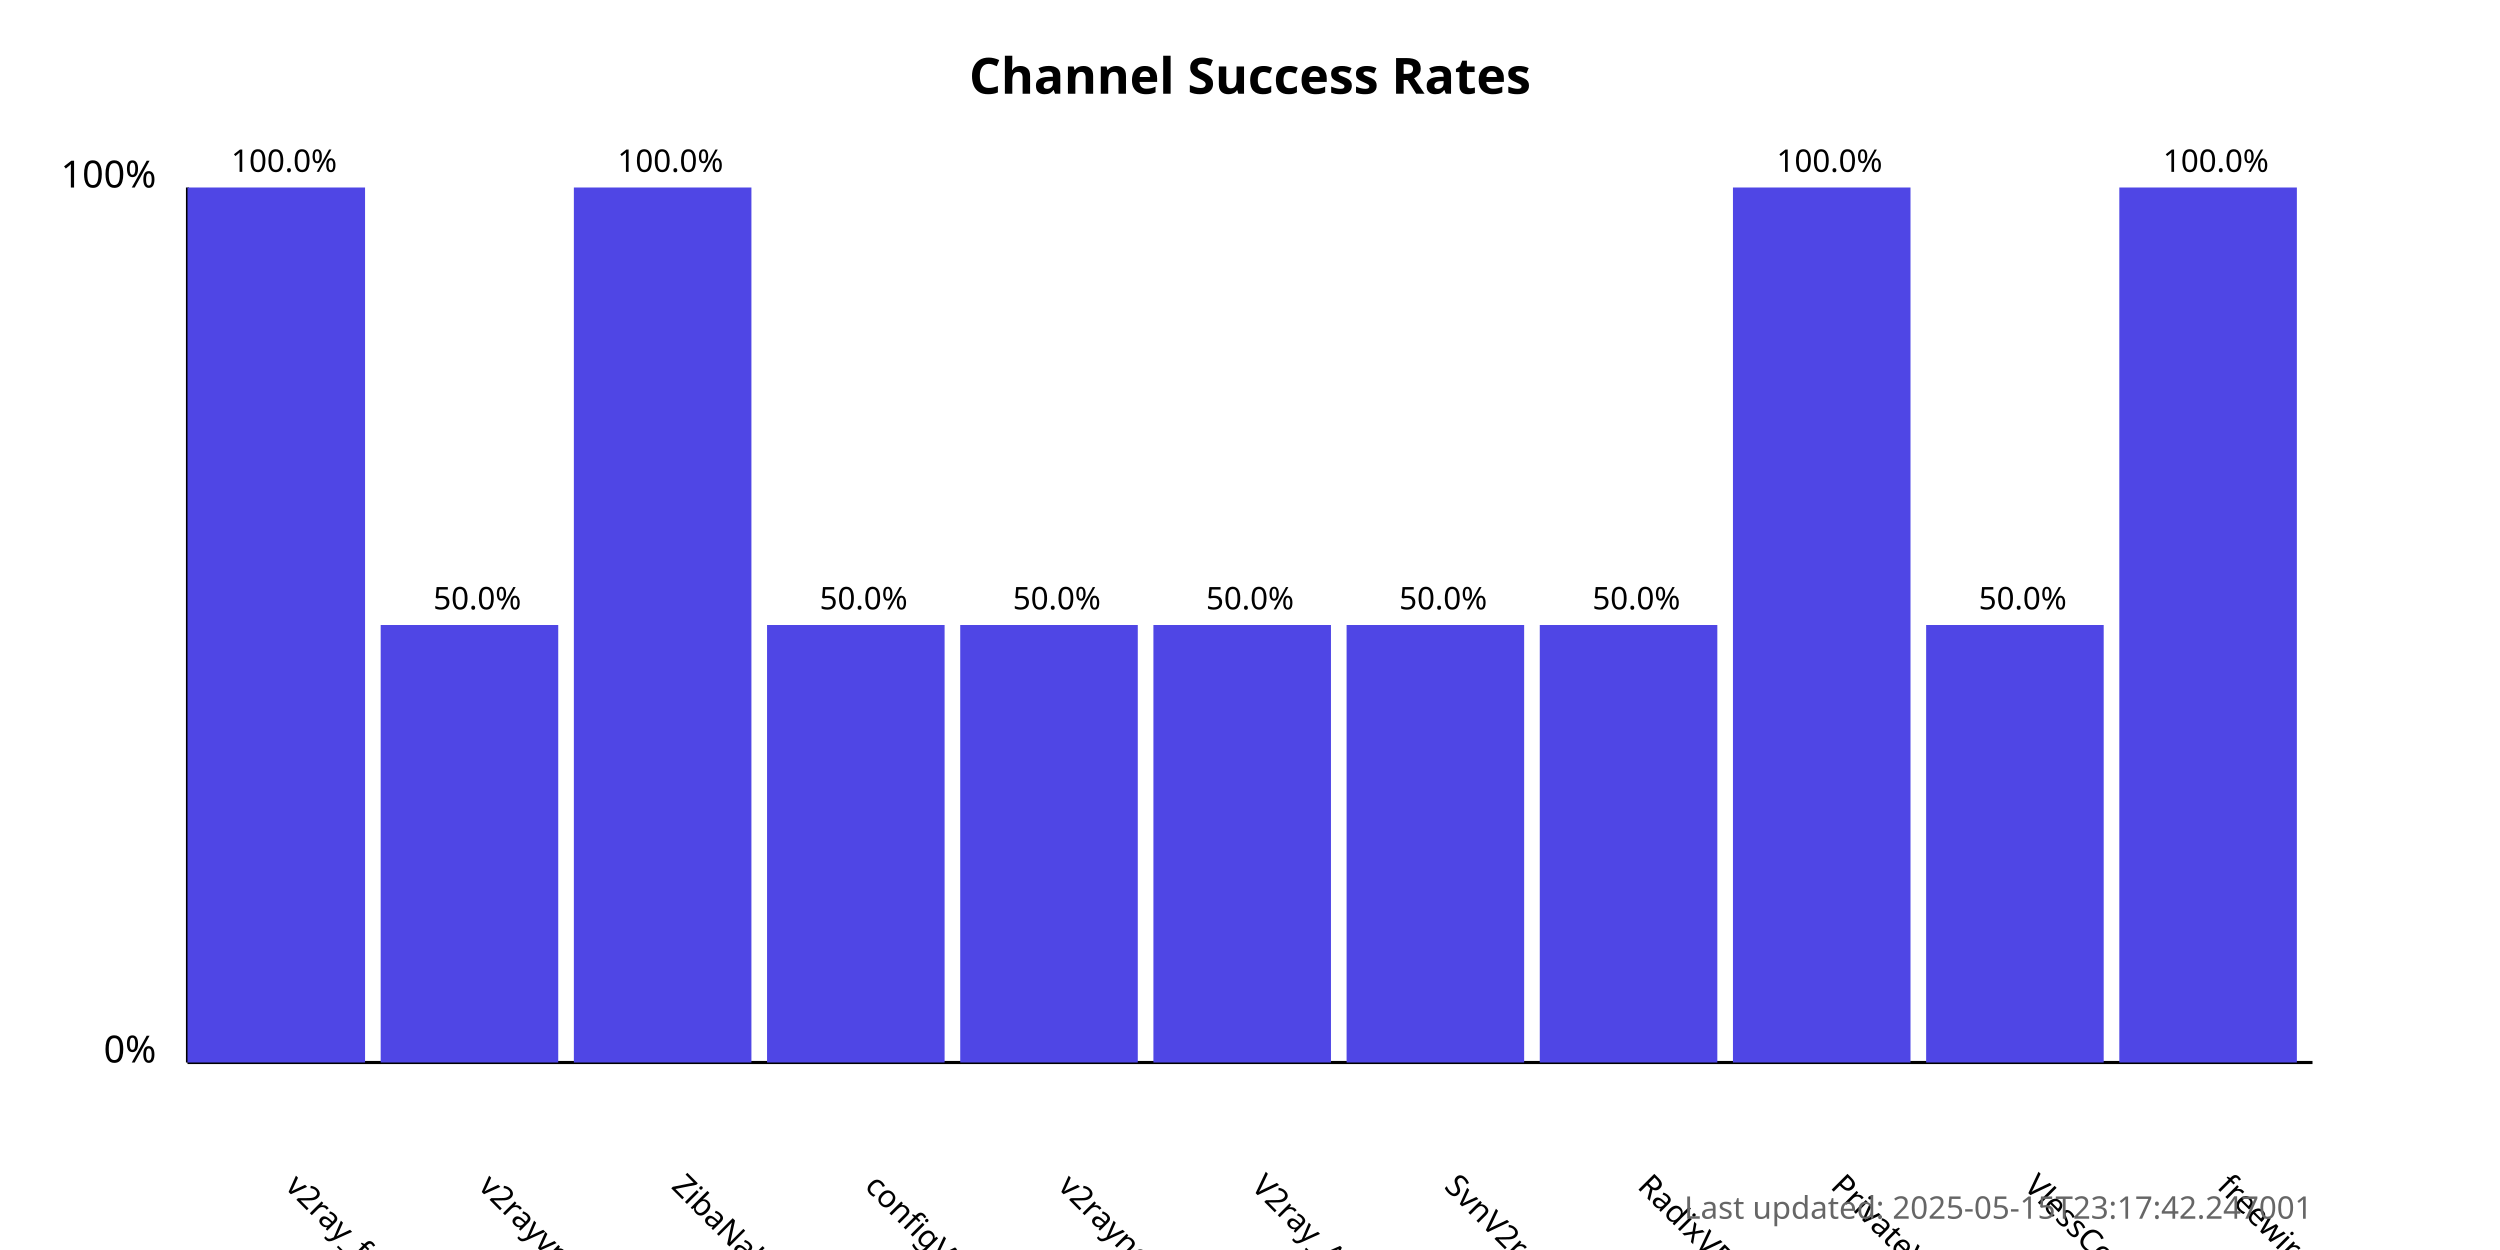
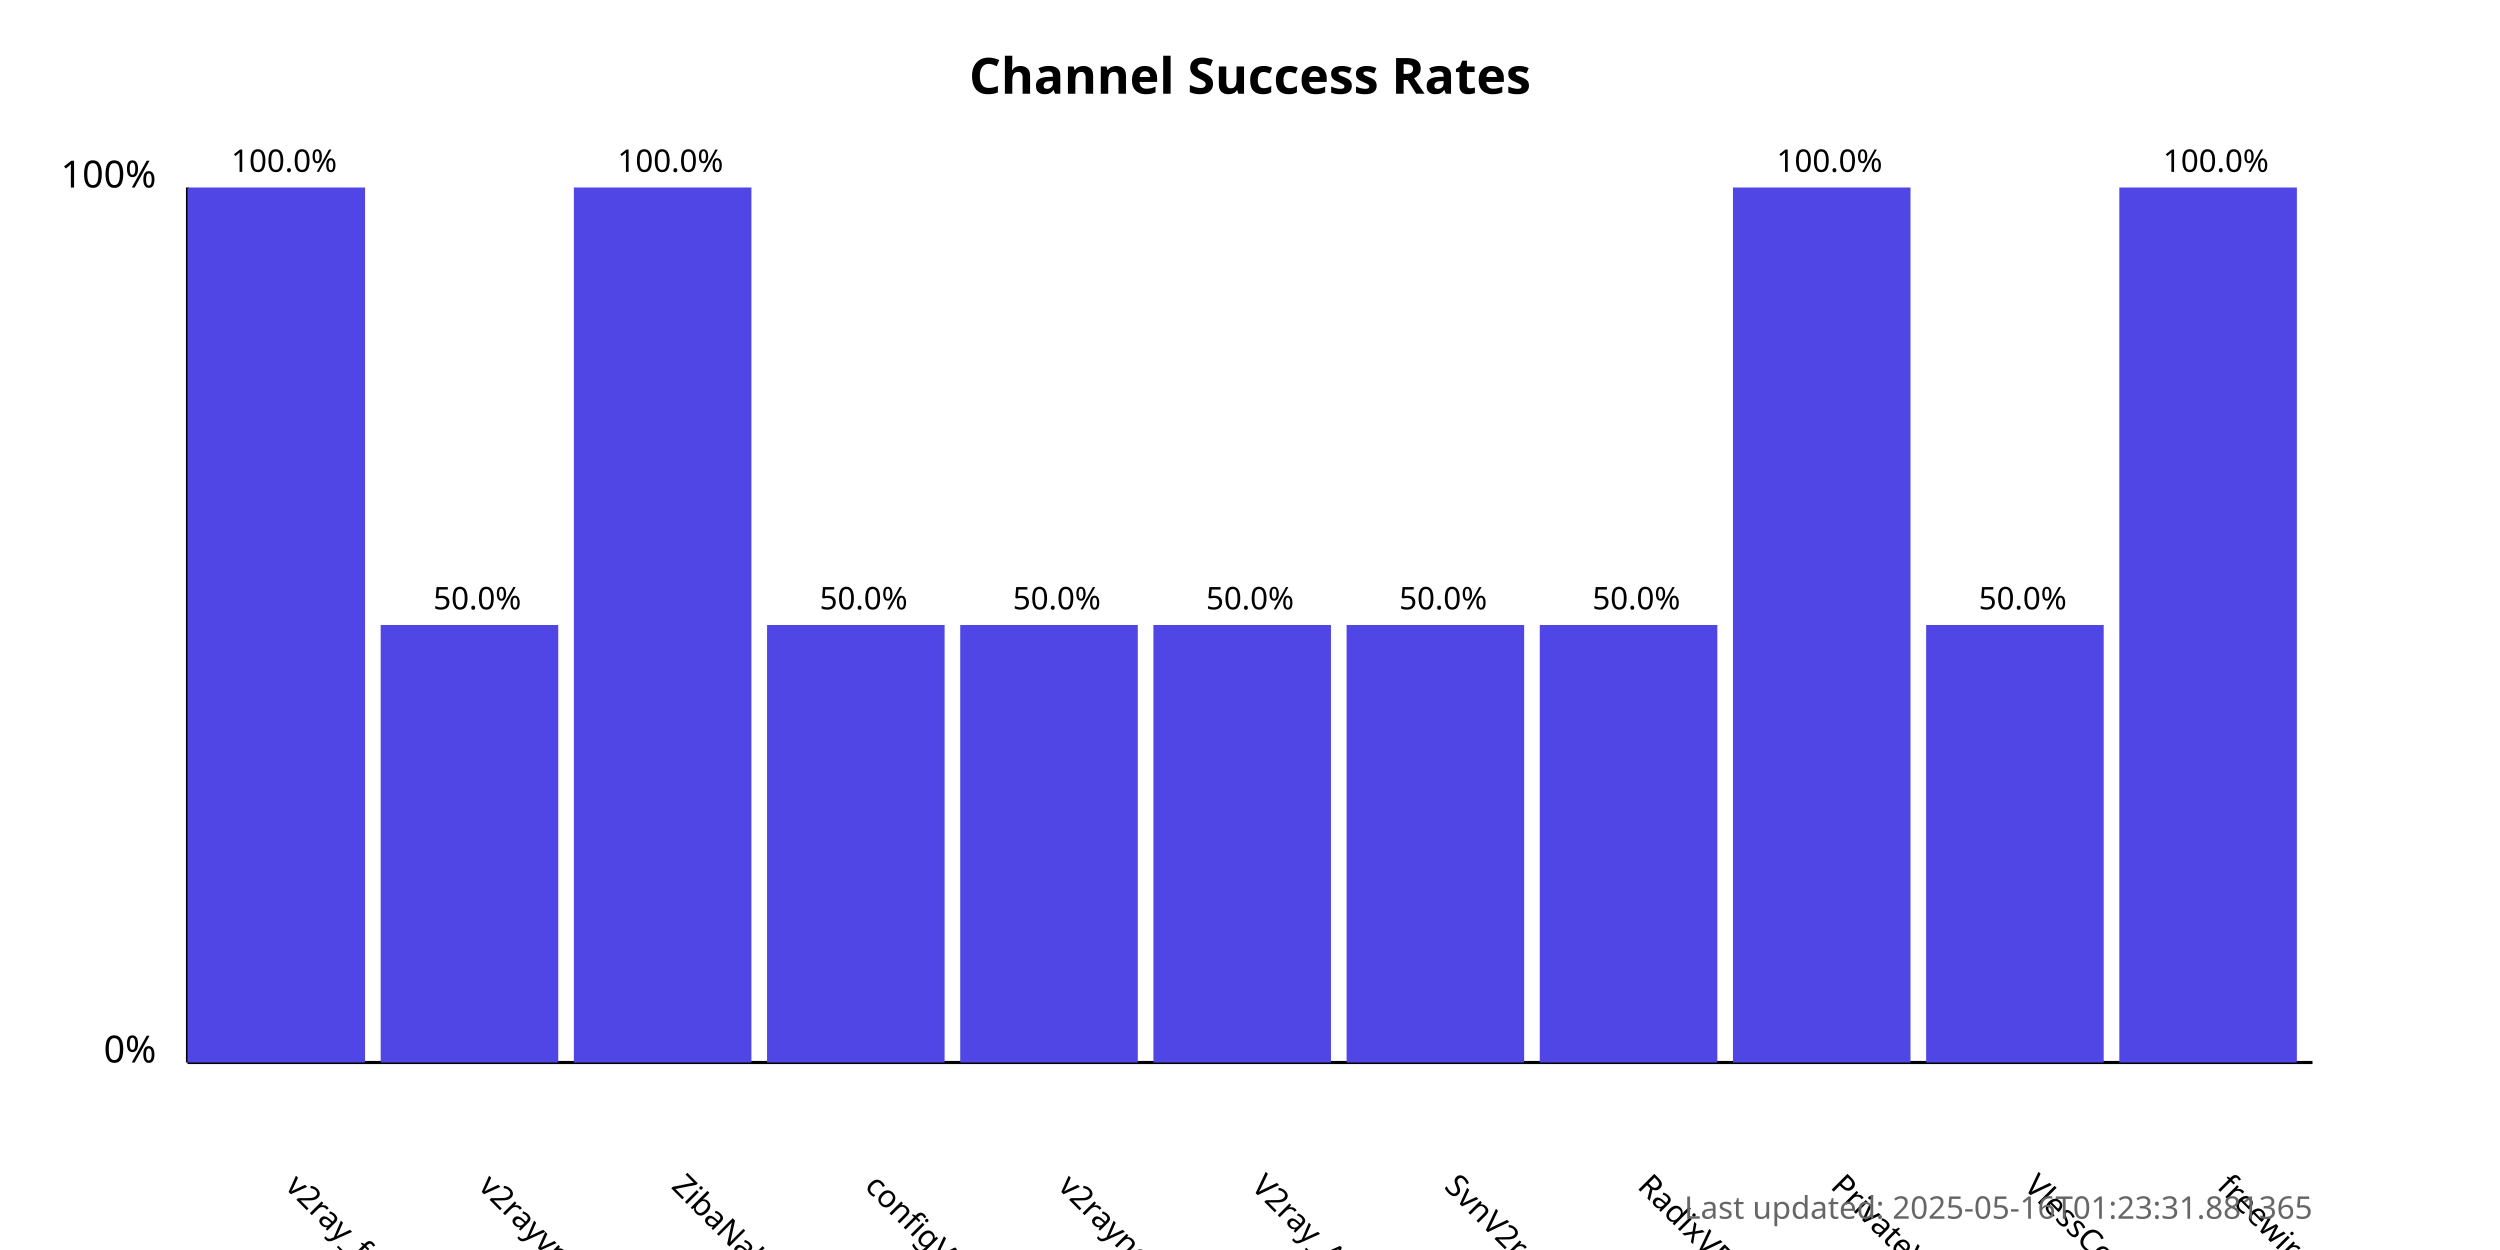
<svg xmlns="http://www.w3.org/2000/svg" width="800" height="400">
  <style>
            .chart-title { font: bold 16px sans-serif; }
            .axis-label { font: 12px sans-serif; }
            .tick-label { font: 10px sans-serif; }
            .bar { fill: #4f46e5; }
            .bar:hover { fill: #6366f1; }
            .timestamp { font: 10px sans-serif; fill: #666; }
        </style>
  <text x="400.0" y="30" text-anchor="middle" class="chart-title">
            Channel Success Rates
        </text>
  <line x1="60" y1="340" x2="60" y2="60" stroke="black" stroke-width="1" />
  <line x1="60" y1="340" x2="740" y2="340" stroke="black" stroke-width="1" />
  <text x="50" y="340" text-anchor="end" class="axis-label">0%</text>
  <text x="50" y="60" text-anchor="end" class="axis-label">100%</text>
  <g>
    <rect x="60" y="60.0" width="56.818" height="280.0" class="bar" />
    <text x="90.909" y="380" transform="rotate(45, 90.90909, 380)" text-anchor="start" class="tick-label">
                v2ray_free_conf
            </text>
    <text x="90.909" y="55.0" text-anchor="middle" class="tick-label">
                100.0%
            </text>
  </g>
  <g>
    <rect x="121.818" y="200.0" width="56.818" height="140.0" class="bar" />
    <text x="152.727" y="380" transform="rotate(45, 152.7273, 380)" text-anchor="start" class="tick-label">
                v2rayvpno
            </text>
    <text x="152.727" y="195.0" text-anchor="middle" class="tick-label">
                50.0%
            </text>
  </g>
  <g>
    <rect x="183.636" y="60.0" width="56.818" height="280.0" class="bar" />
    <text x="214.545" y="380" transform="rotate(45, 214.5455, 380)" text-anchor="start" class="tick-label">
                ZibaNabz
            </text>
    <text x="214.545" y="55.0" text-anchor="middle" class="tick-label">
                100.0%
            </text>
  </g>
  <g>
    <rect x="245.455" y="200.0" width="56.818" height="140.0" class="bar" />
    <text x="276.364" y="380" transform="rotate(45, 276.3636, 380)" text-anchor="start" class="tick-label">
                configV2rayForFree
            </text>
    <text x="276.364" y="195.0" text-anchor="middle" class="tick-label">
                50.0%
            </text>
  </g>
  <g>
    <rect x="307.273" y="200.0" width="56.818" height="140.0" class="bar" />
    <text x="338.182" y="380" transform="rotate(45, 338.1818, 380)" text-anchor="start" class="tick-label">
                v2rayngvpn
            </text>
    <text x="338.182" y="195.0" text-anchor="middle" class="tick-label">
                50.0%
            </text>
  </g>
  <g>
    <rect x="369.091" y="200.0" width="56.818" height="140.0" class="bar" />
    <text x="400.0" y="380" transform="rotate(45, 400.0, 380)" text-anchor="start" class="tick-label">
                V2ray_Alpha
            </text>
    <text x="400.0" y="195.0" text-anchor="middle" class="tick-label">
                50.0%
            </text>
  </g>
  <g>
    <rect x="430.909" y="200.0" width="56.818" height="140.0" class="bar" />
    <text x="461.818" y="380" transform="rotate(45, 461.8182, 380)" text-anchor="start" class="tick-label">
                SvnV2ray
            </text>
    <text x="461.818" y="195.0" text-anchor="middle" class="tick-label">
                50.0%
            </text>
  </g>
  <g>
    <rect x="492.727" y="200.0" width="56.818" height="140.0" class="bar" />
    <text x="523.636" y="380" transform="rotate(45, 523.6364, 380)" text-anchor="start" class="tick-label">
                RadixVPN
            </text>
    <text x="523.636" y="195.0" text-anchor="middle" class="tick-label">
                50.0%
            </text>
  </g>
  <g>
    <rect x="554.545" y="60.0" width="56.818" height="280.0" class="bar" />
    <text x="585.455" y="380" transform="rotate(45, 585.4545, 380)" text-anchor="start" class="tick-label">
                PrivateVPNs
            </text>
    <text x="585.455" y="55.0" text-anchor="middle" class="tick-label">
                100.0%
            </text>
  </g>
  <g>
    <rect x="616.364" y="200.0" width="56.818" height="140.0" class="bar" />
    <text x="647.273" y="380" transform="rotate(45, 647.2727, 380)" text-anchor="start" class="tick-label">
                VlessConfig
            </text>
    <text x="647.273" y="195.0" text-anchor="middle" class="tick-label">
                50.0%
            </text>
  </g>
  <g>
    <rect x="678.182" y="60.0" width="56.818" height="280.0" class="bar" />
    <text x="709.091" y="380" transform="rotate(45, 709.0909, 380)" text-anchor="start" class="tick-label">
                freewireguard
            </text>
    <text x="709.091" y="55.0" text-anchor="middle" class="tick-label">
                100.0%
            </text>
  </g>
  <text x="740" y="390" text-anchor="end" class="timestamp">
-             Last updated: 2025-05-15T23:17:42.247001
+             Last updated: 2025-05-16T01:23:31.881365
        </text>
</svg>
